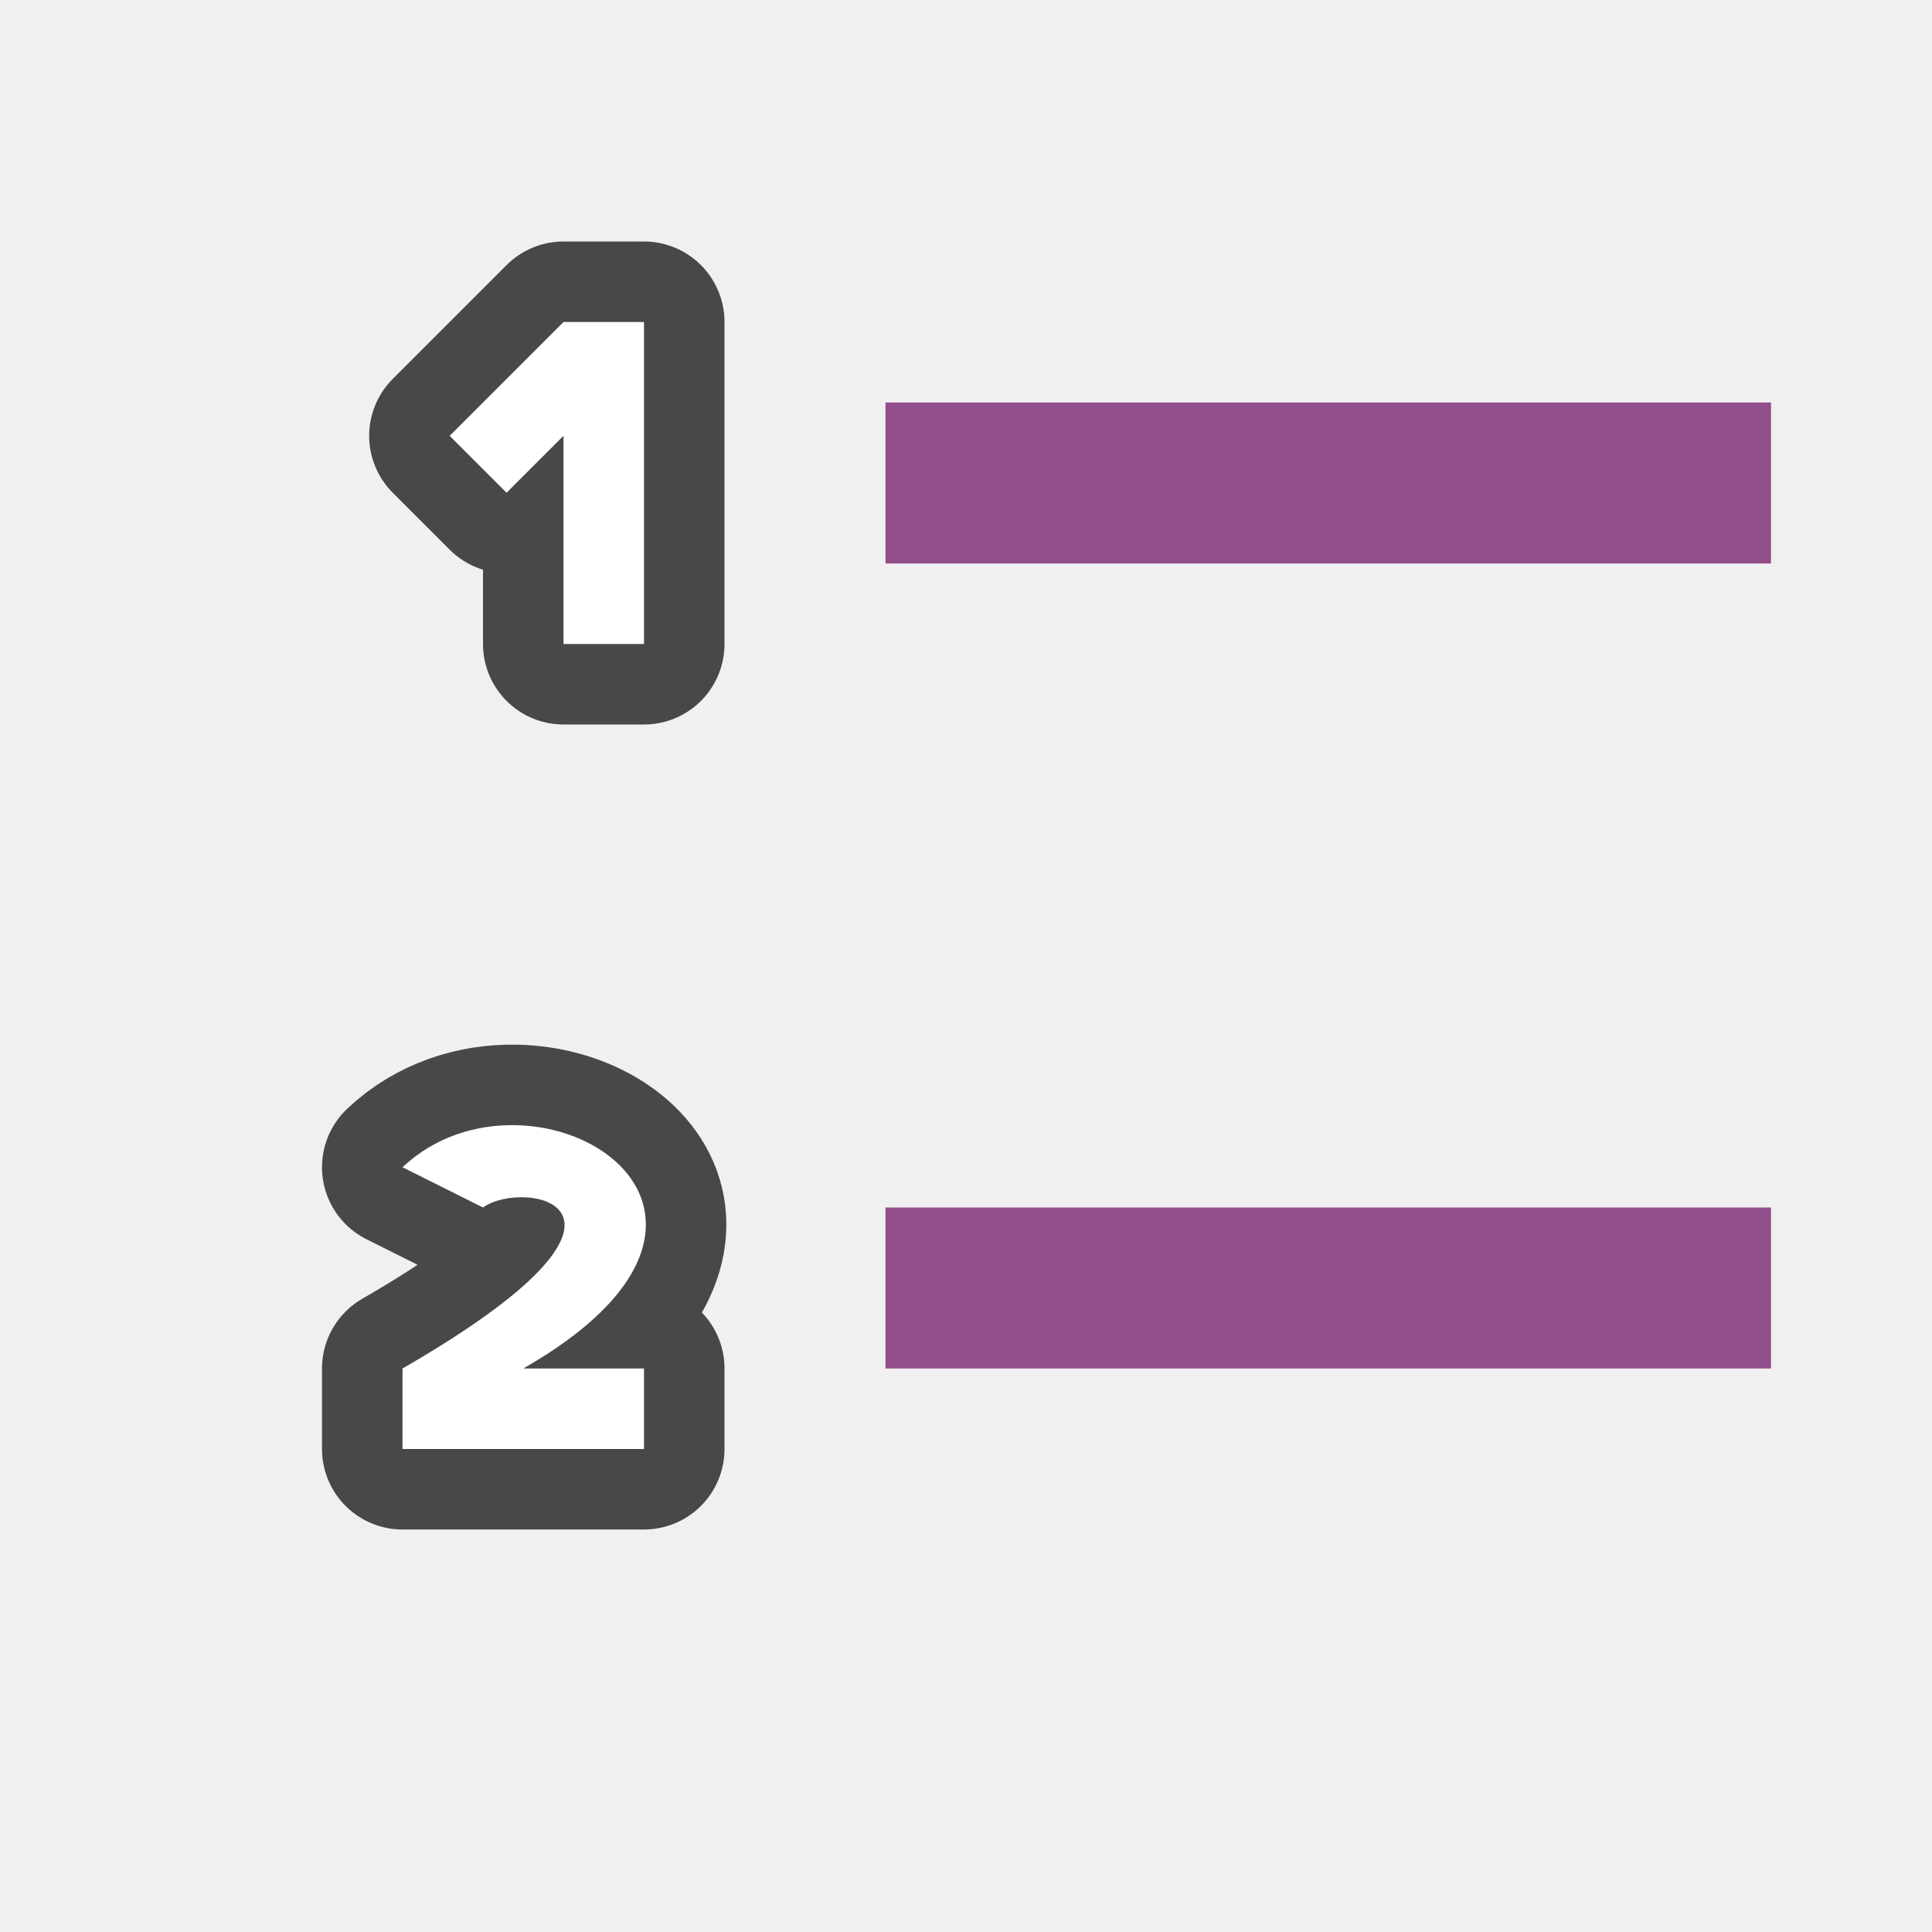
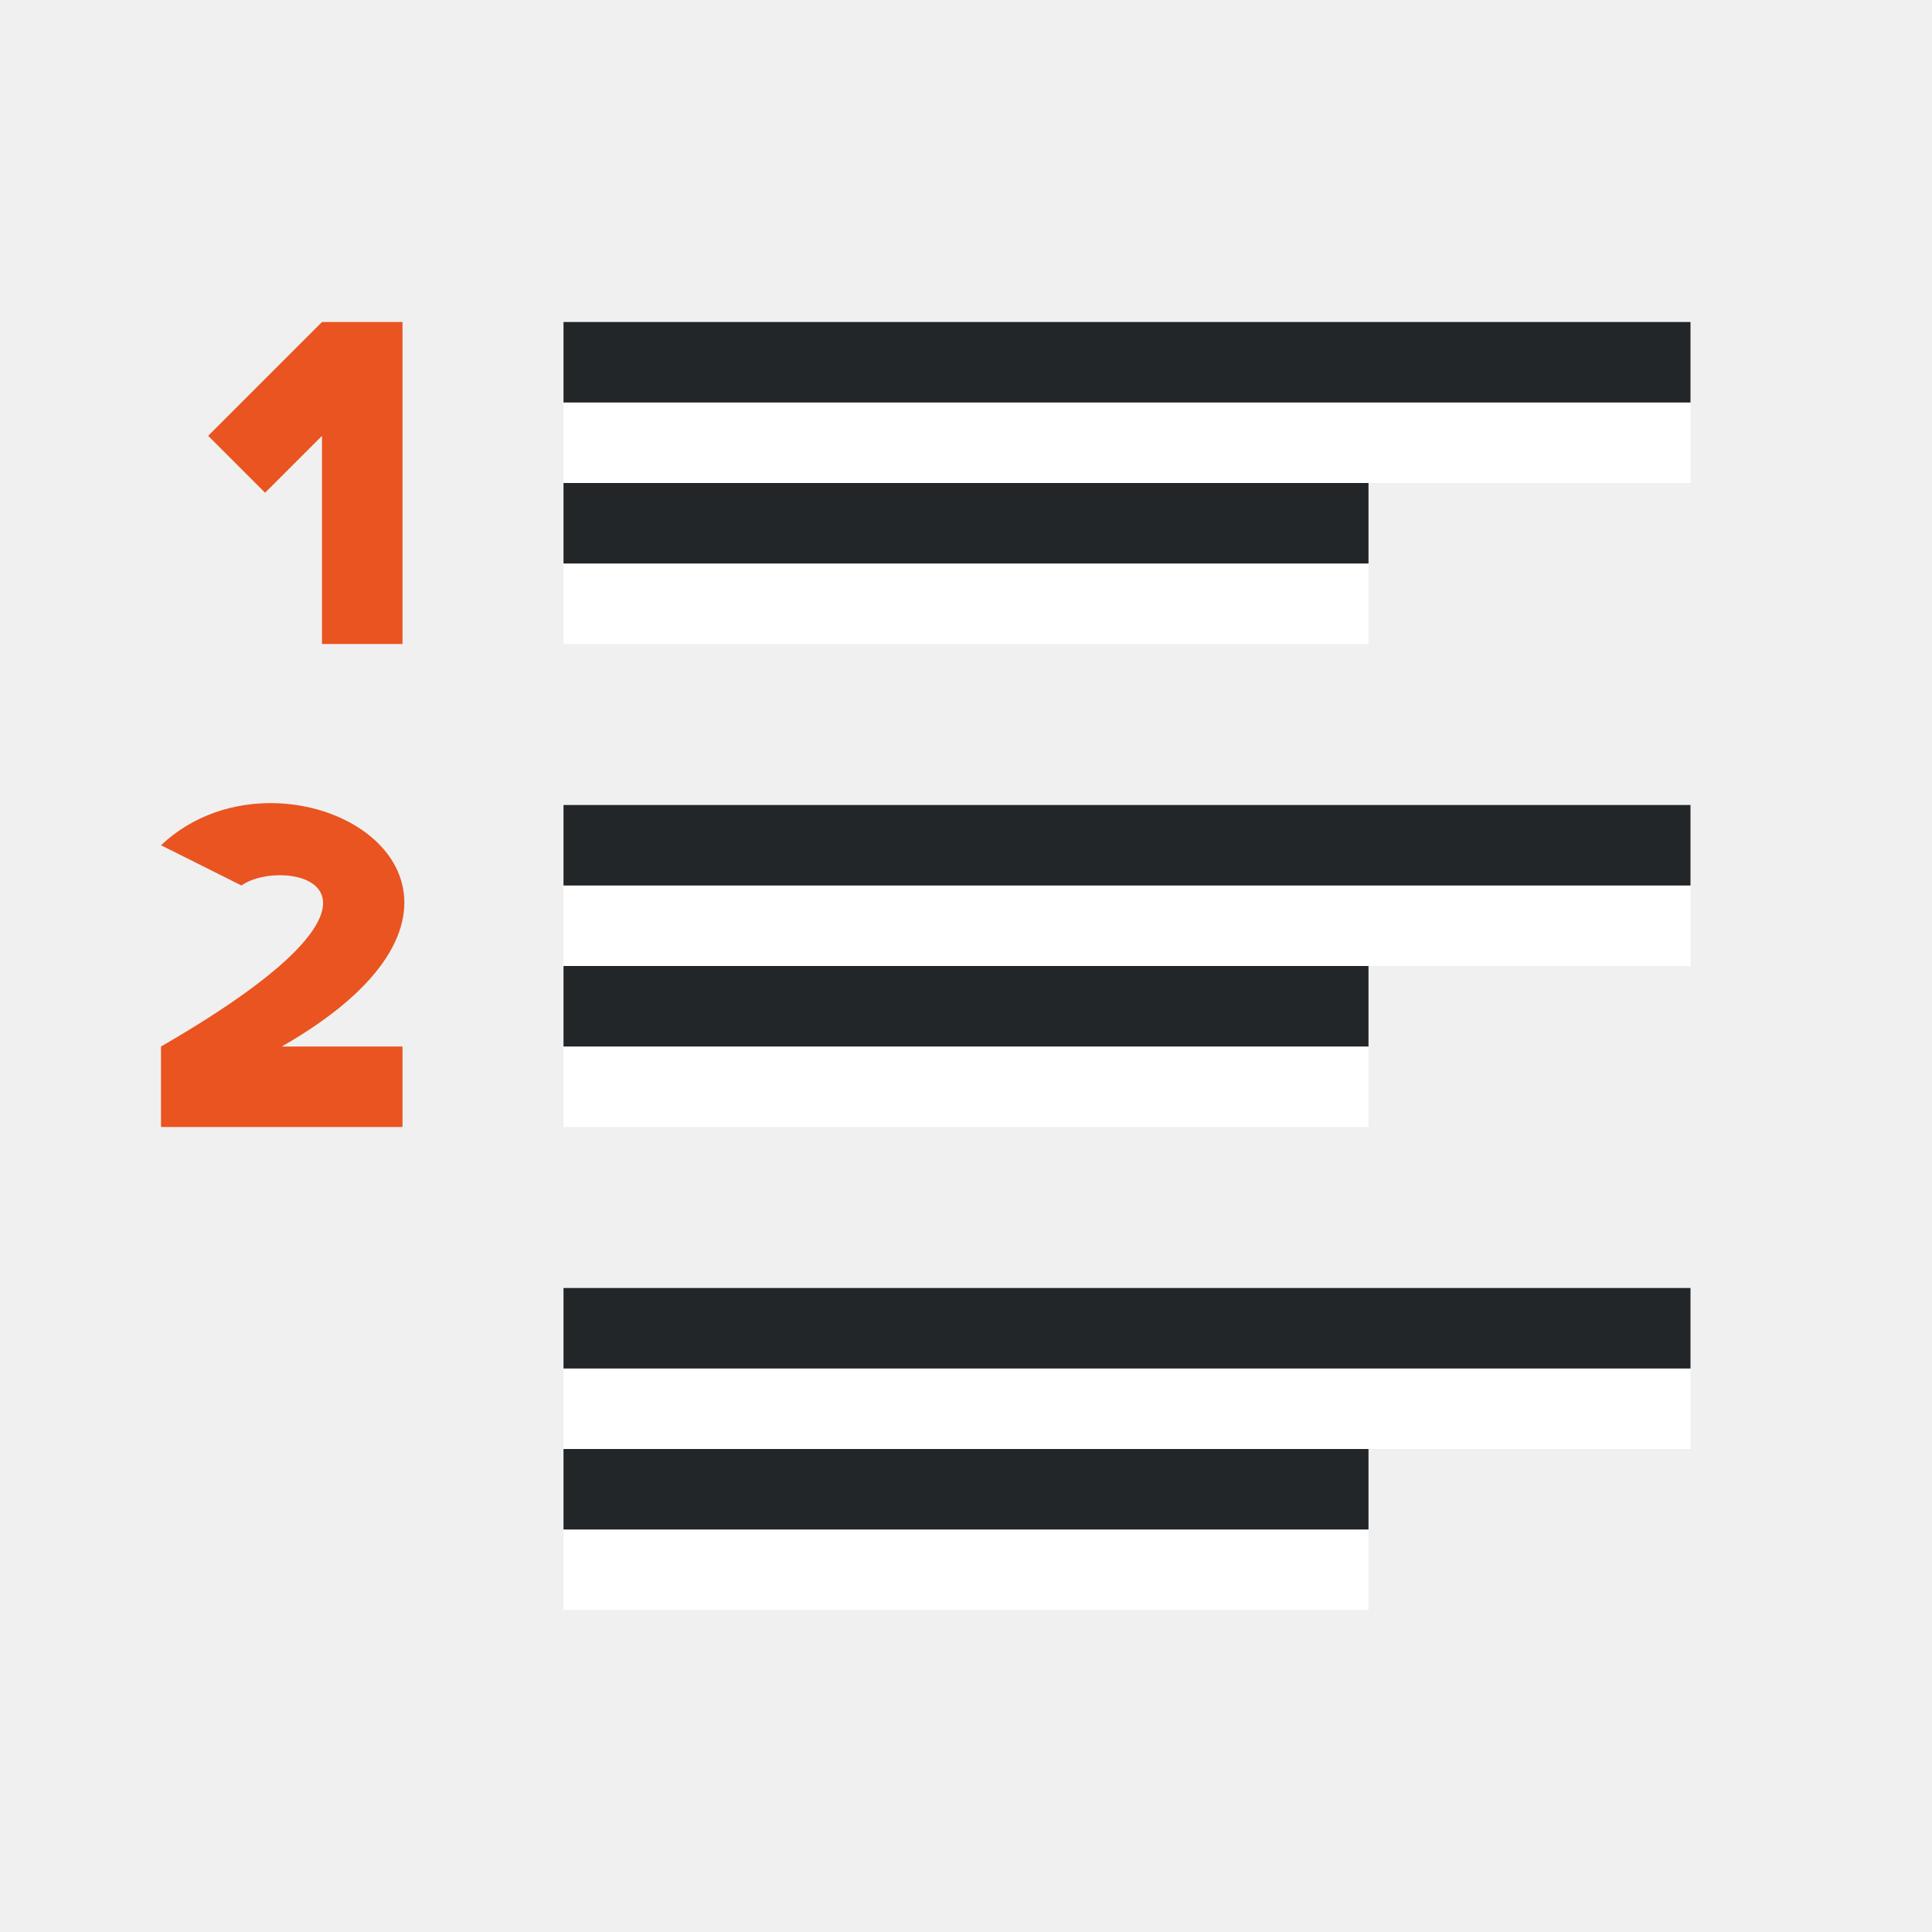
<svg xmlns="http://www.w3.org/2000/svg" viewBox="0 0 24 24" version="1.1" id="svg6">
  <defs id="defs10" />
-   <path id="path863" d="M 7,4 5.586,5.414 6.293,6.121 7,5.414 V 8 H 8 V 4 Z" style="opacity:0.7;fill:#000000;fill-opacity:1;stroke:#000000;stroke-width:2;stroke-linejoin:round;stroke-miterlimit:4;stroke-dasharray:none;stroke-opacity:1" />
-   <path id="path865" d="M 6.396,13.977 C 5.908,13.969 5.397,14.125 5,14.5 L 6,15 c 0.515,-0.371 2.467,0 -1,2 v 1 H 8 V 17 H 6.5 C 9.125,15.5 7.862,14 6.396,13.977 Z" style="opacity:0.7;fill:#000000;fill-opacity:1;stroke:#000000;stroke-width:2;stroke-linejoin:round;stroke-miterlimit:4;stroke-dasharray:none;stroke-opacity:1" />
-   <rect y="5" x="11" height="2" width="11" id="rect827" style="opacity:1;vector-effect:none;fill:#924d8b;fill-opacity:1;stroke:none;stroke-width:2.526;stroke-linecap:round;stroke-linejoin:round;stroke-miterlimit:4;stroke-dasharray:none;stroke-dashoffset:0;stroke-opacity:1" />
-   <path style="opacity:1;fill:#ffffff;fill-opacity:1;stroke:none;stroke-width:2.5;stroke-linejoin:round;stroke-miterlimit:4;stroke-dasharray:none;stroke-opacity:1" d="M 7,4 5.586,5.414 6.293,6.121 7,5.414 V 8 H 8 V 4 Z" id="rect838" />
-   <path style="opacity:1;fill:#ffffff;fill-opacity:1;stroke:none;stroke-width:2.5;stroke-linejoin:round;stroke-miterlimit:4;stroke-dasharray:none;stroke-opacity:1" d="M 6.396,13.977 C 5.908,13.969 5.397,14.125 5,14.5 L 6,15 c 0.515,-0.371 2.467,0 -1,2 v 1 H 8 V 17 H 6.5 C 9.125,15.5 7.862,14 6.396,13.977 Z" id="rect843" />
-   <rect style="opacity:1;vector-effect:none;fill:#924d8b;fill-opacity:1;stroke:none;stroke-width:2.526;stroke-linecap:round;stroke-linejoin:round;stroke-miterlimit:4;stroke-dasharray:none;stroke-dashoffset:0;stroke-opacity:1" id="rect871" width="11" height="2" x="11" y="15" />
+   <path style="opacity:1;fill:#e95420;fill-opacity:1;stroke:none;stroke-width:2.5;stroke-linejoin:round;stroke-miterlimit:4;stroke-dasharray:none;stroke-opacity:1" d="M 4,4 2.586,5.414 3.293,6.121 4,5.414 V 8 H 5 V 4 Z" id="rect838" />
+   <path style="opacity:1;fill:#e95420;fill-opacity:1;stroke:none;stroke-width:2.5;stroke-linejoin:round;stroke-miterlimit:4;stroke-dasharray:none;stroke-opacity:1" d="M 3.396,9.977 C 2.908,9.969 2.397,10.125 2,10.5 L 3,11 c 0.515,-0.371 2.467,0 -1,2 v 1 h 3 v -1 H 3.5 C 6.125,11.5 4.862,10 3.396,9.977 Z" id="rect843" />
+   <rect style="fill:#ffffff;fill-rule:evenodd;stroke-width:3;stroke-linecap:round;stroke-linejoin:round" id="rect843-2" width="10" height="1" x="7" y="-8" transform="scale(1,-1)" />
+   <rect style="fill:#232629;fill-rule:evenodd;stroke-width:3;stroke-linecap:round;stroke-linejoin:round" id="rect861" width="10" height="1" x="7" y="-7" transform="scale(1,-1)" />
+   <rect style="fill:#ffffff;fill-rule:evenodd;stroke-width:3;stroke-linecap:round;stroke-linejoin:round" id="rect867" width="14" height="1" x="7" y="-6" transform="scale(1,-1)" />
+   <rect style="fill:#232629;fill-rule:evenodd;stroke-width:3;stroke-linecap:round;stroke-linejoin:round" id="rect869" width="14" height="1" x="7" y="-5" transform="scale(1,-1)" />
+   <rect style="fill:#ffffff;fill-rule:evenodd;stroke-width:3;stroke-linecap:round;stroke-linejoin:round" id="rect864" width="10" height="1" x="7" y="-14" transform="scale(1,-1)" />
+   <rect style="fill:#232629;fill-rule:evenodd;stroke-width:3;stroke-linecap:round;stroke-linejoin:round" id="rect866" width="10" height="1" x="7" y="-13" transform="scale(1,-1)" />
+   <rect style="fill:#ffffff;fill-rule:evenodd;stroke-width:3;stroke-linecap:round;stroke-linejoin:round" id="rect868" width="14" height="1" x="7" y="-12" transform="scale(1,-1)" />
+   <rect style="fill:#232629;fill-rule:evenodd;stroke-width:3;stroke-linecap:round;stroke-linejoin:round" id="rect870" width="14" height="1" x="7" y="-11" transform="scale(1,-1)" />
+   <rect style="fill:#ffffff;fill-rule:evenodd;stroke-width:3;stroke-linecap:round;stroke-linejoin:round" id="rect877" width="10" height="1" x="7" y="-20" transform="scale(1,-1)" />
+   <rect style="fill:#232629;fill-rule:evenodd;stroke-width:3;stroke-linecap:round;stroke-linejoin:round" id="rect879" width="10" height="1" x="7" y="-19" transform="scale(1,-1)" />
+   <rect style="fill:#ffffff;fill-rule:evenodd;stroke-width:3;stroke-linecap:round;stroke-linejoin:round" id="rect881" width="14" height="1" x="7" y="-18" transform="scale(1,-1)" />
+   <rect style="fill:#232629;fill-rule:evenodd;stroke-width:3;stroke-linecap:round;stroke-linejoin:round" id="rect883" width="14" height="1" x="7" y="-17" transform="scale(1,-1)" />
</svg>
